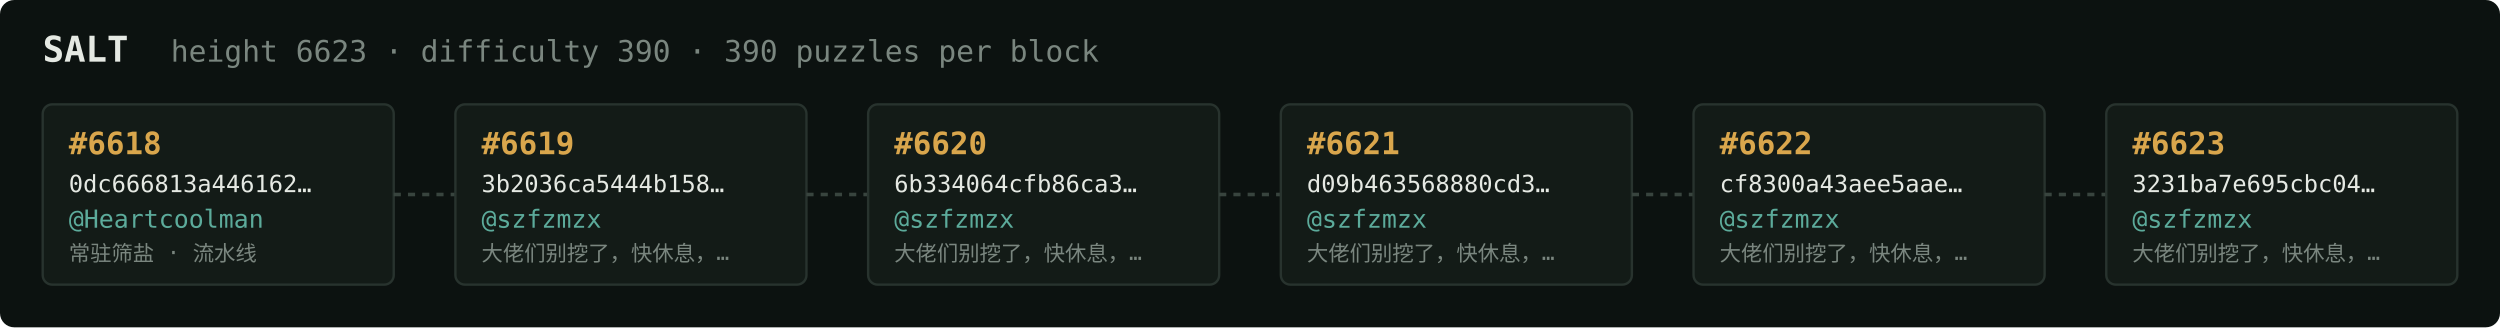
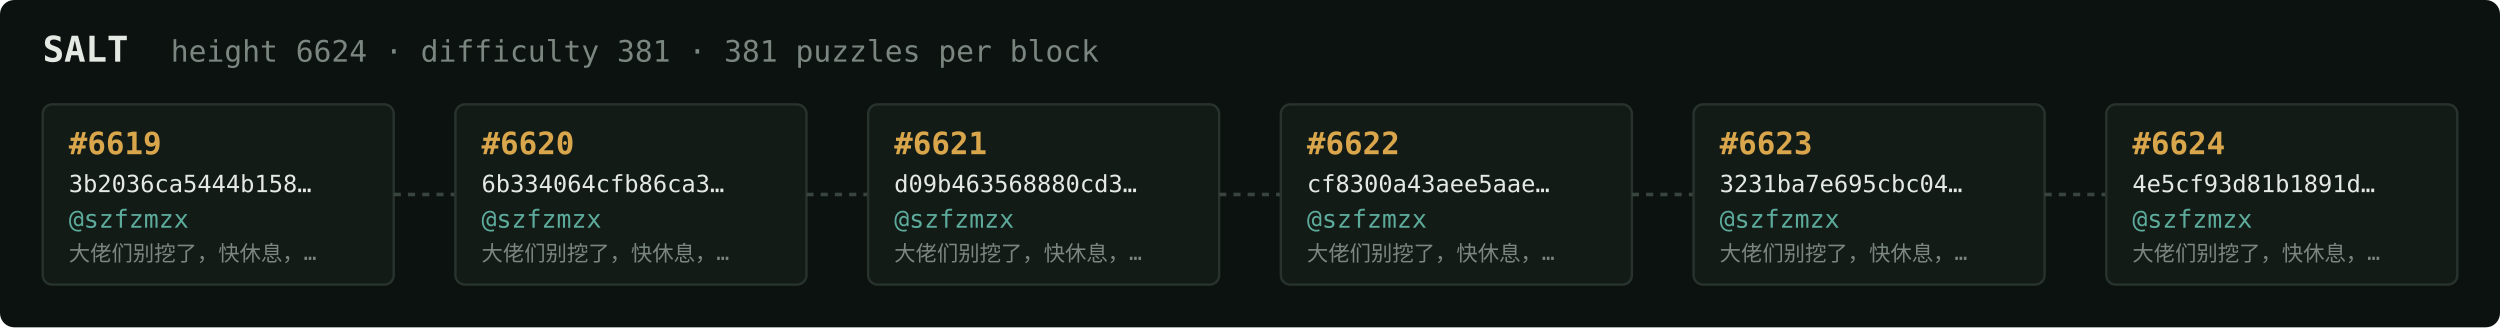
<svg xmlns="http://www.w3.org/2000/svg" width="1054" height="138" viewBox="0 0 1054 138" font-family="ui-monospace,SFMono-Regular,Menlo,monospace">
  <rect fill="#0c1210" width="1054" height="138" rx="6" />
  <text x="18" y="26" fill="#e5e9e3" font-size="15" font-weight="700">SALT</text>
-   <text x="72" y="26" fill="#7a867f" font-size="12.5">height 6623 · difficulty 390 · 390 puzzles per block</text>
+   <text x="72" y="26" fill="#7a867f" font-size="12.5">height 6624 · difficulty 381 · 381 puzzles per block</text>
  <rect x="18" y="44" width="148" height="76" rx="4" fill="#131b17" stroke="#28332e" stroke-width="1" />
-   <text x="29" y="65" fill="#d9a64c" font-size="13" font-weight="700">#6618</text>
-   <text x="29" y="81" fill="#e5e9e3" font-size="10">0dc666813a446162…</text>
-   <text x="29" y="96" fill="#5cab9b" font-size="10.5">@Heartcoolman</text>
-   <text x="29" y="110" fill="#7a867f" font-size="9">常驻筛盐 · 流水线</text>
+   <text x="29" y="65" fill="#d9a64c" font-size="13" font-weight="700">#6619</text>
+   <text x="29" y="81" fill="#e5e9e3" font-size="10">3b2036ca5444b158…</text>
+   <text x="29" y="96" fill="#5cab9b" font-size="10.5">@szfzmzx</text>
+   <text x="29" y="110" fill="#7a867f" font-size="9">大佬们别挖了，快休息，…</text>
  <line x1="166" y1="82.0" x2="192" y2="82.0" stroke="#38443e" stroke-width="1.5" stroke-dasharray="3 3" />
  <rect x="192" y="44" width="148" height="76" rx="4" fill="#131b17" stroke="#28332e" stroke-width="1" />
-   <text x="203" y="65" fill="#d9a64c" font-size="13" font-weight="700">#6619</text>
-   <text x="203" y="81" fill="#e5e9e3" font-size="10">3b2036ca5444b158…</text>
+   <text x="203" y="65" fill="#d9a64c" font-size="13" font-weight="700">#6620</text>
+   <text x="203" y="81" fill="#e5e9e3" font-size="10">6b334064cfb86ca3…</text>
  <text x="203" y="96" fill="#5cab9b" font-size="10.5">@szfzmzx</text>
  <text x="203" y="110" fill="#7a867f" font-size="9">大佬们别挖了，快休息，…</text>
  <line x1="340" y1="82.0" x2="366" y2="82.0" stroke="#38443e" stroke-width="1.5" stroke-dasharray="3 3" />
  <rect x="366" y="44" width="148" height="76" rx="4" fill="#131b17" stroke="#28332e" stroke-width="1" />
-   <text x="377" y="65" fill="#d9a64c" font-size="13" font-weight="700">#6620</text>
-   <text x="377" y="81" fill="#e5e9e3" font-size="10">6b334064cfb86ca3…</text>
+   <text x="377" y="65" fill="#d9a64c" font-size="13" font-weight="700">#6621</text>
+   <text x="377" y="81" fill="#e5e9e3" font-size="10">d09b463568880cd3…</text>
  <text x="377" y="96" fill="#5cab9b" font-size="10.5">@szfzmzx</text>
  <text x="377" y="110" fill="#7a867f" font-size="9">大佬们别挖了，快休息，…</text>
  <line x1="514" y1="82.0" x2="540" y2="82.0" stroke="#38443e" stroke-width="1.5" stroke-dasharray="3 3" />
  <rect x="540" y="44" width="148" height="76" rx="4" fill="#131b17" stroke="#28332e" stroke-width="1" />
-   <text x="551" y="65" fill="#d9a64c" font-size="13" font-weight="700">#6621</text>
-   <text x="551" y="81" fill="#e5e9e3" font-size="10">d09b463568880cd3…</text>
+   <text x="551" y="65" fill="#d9a64c" font-size="13" font-weight="700">#6622</text>
+   <text x="551" y="81" fill="#e5e9e3" font-size="10">cf8300a43aee5aae…</text>
  <text x="551" y="96" fill="#5cab9b" font-size="10.5">@szfzmzx</text>
  <text x="551" y="110" fill="#7a867f" font-size="9">大佬们别挖了，快休息，…</text>
  <line x1="688" y1="82.0" x2="714" y2="82.0" stroke="#38443e" stroke-width="1.5" stroke-dasharray="3 3" />
  <rect x="714" y="44" width="148" height="76" rx="4" fill="#131b17" stroke="#28332e" stroke-width="1" />
-   <text x="725" y="65" fill="#d9a64c" font-size="13" font-weight="700">#6622</text>
-   <text x="725" y="81" fill="#e5e9e3" font-size="10">cf8300a43aee5aae…</text>
+   <text x="725" y="65" fill="#d9a64c" font-size="13" font-weight="700">#6623</text>
+   <text x="725" y="81" fill="#e5e9e3" font-size="10">3231ba7e695cbc04…</text>
  <text x="725" y="96" fill="#5cab9b" font-size="10.5">@szfzmzx</text>
  <text x="725" y="110" fill="#7a867f" font-size="9">大佬们别挖了，快休息，…</text>
  <line x1="862" y1="82.0" x2="888" y2="82.0" stroke="#38443e" stroke-width="1.5" stroke-dasharray="3 3" />
  <rect x="888" y="44" width="148" height="76" rx="4" fill="#131b17" stroke="#28332e" stroke-width="1" />
-   <text x="899" y="65" fill="#d9a64c" font-size="13" font-weight="700">#6623</text>
-   <text x="899" y="81" fill="#e5e9e3" font-size="10">3231ba7e695cbc04…</text>
+   <text x="899" y="65" fill="#d9a64c" font-size="13" font-weight="700">#6624</text>
+   <text x="899" y="81" fill="#e5e9e3" font-size="10">4e5cf93d81b1891d…</text>
  <text x="899" y="96" fill="#5cab9b" font-size="10.5">@szfzmzx</text>
  <text x="899" y="110" fill="#7a867f" font-size="9">大佬们别挖了，快休息，…</text>
</svg>
